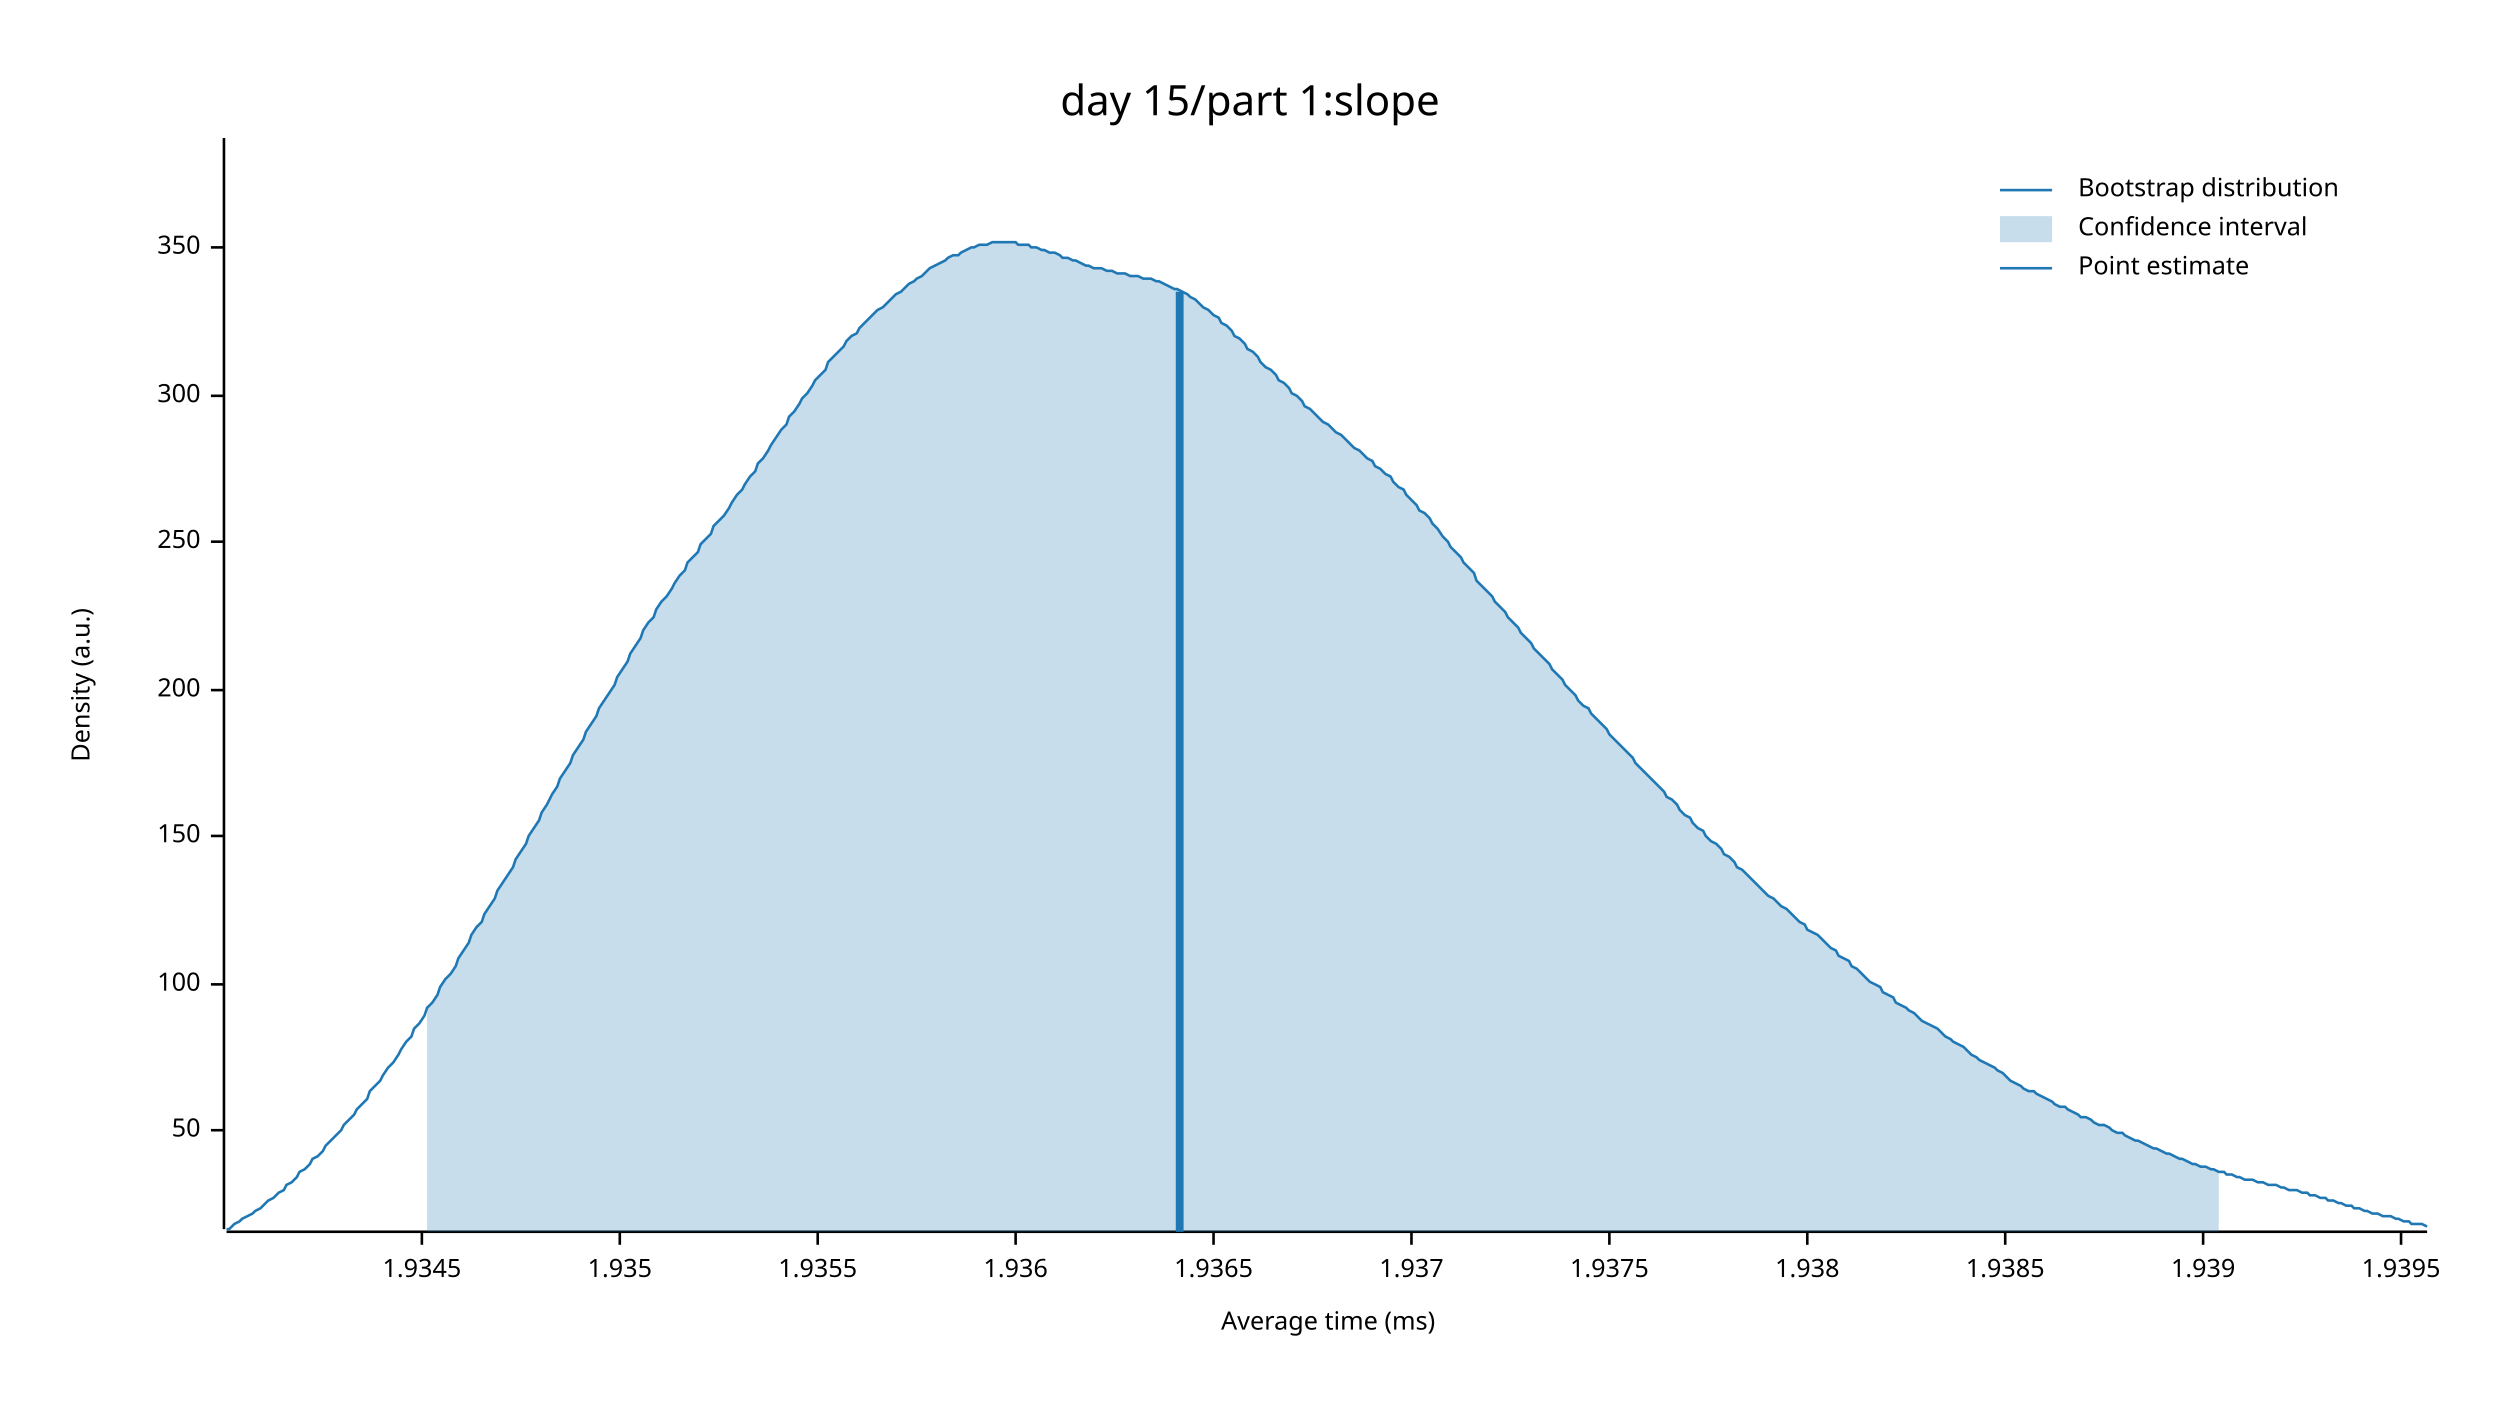
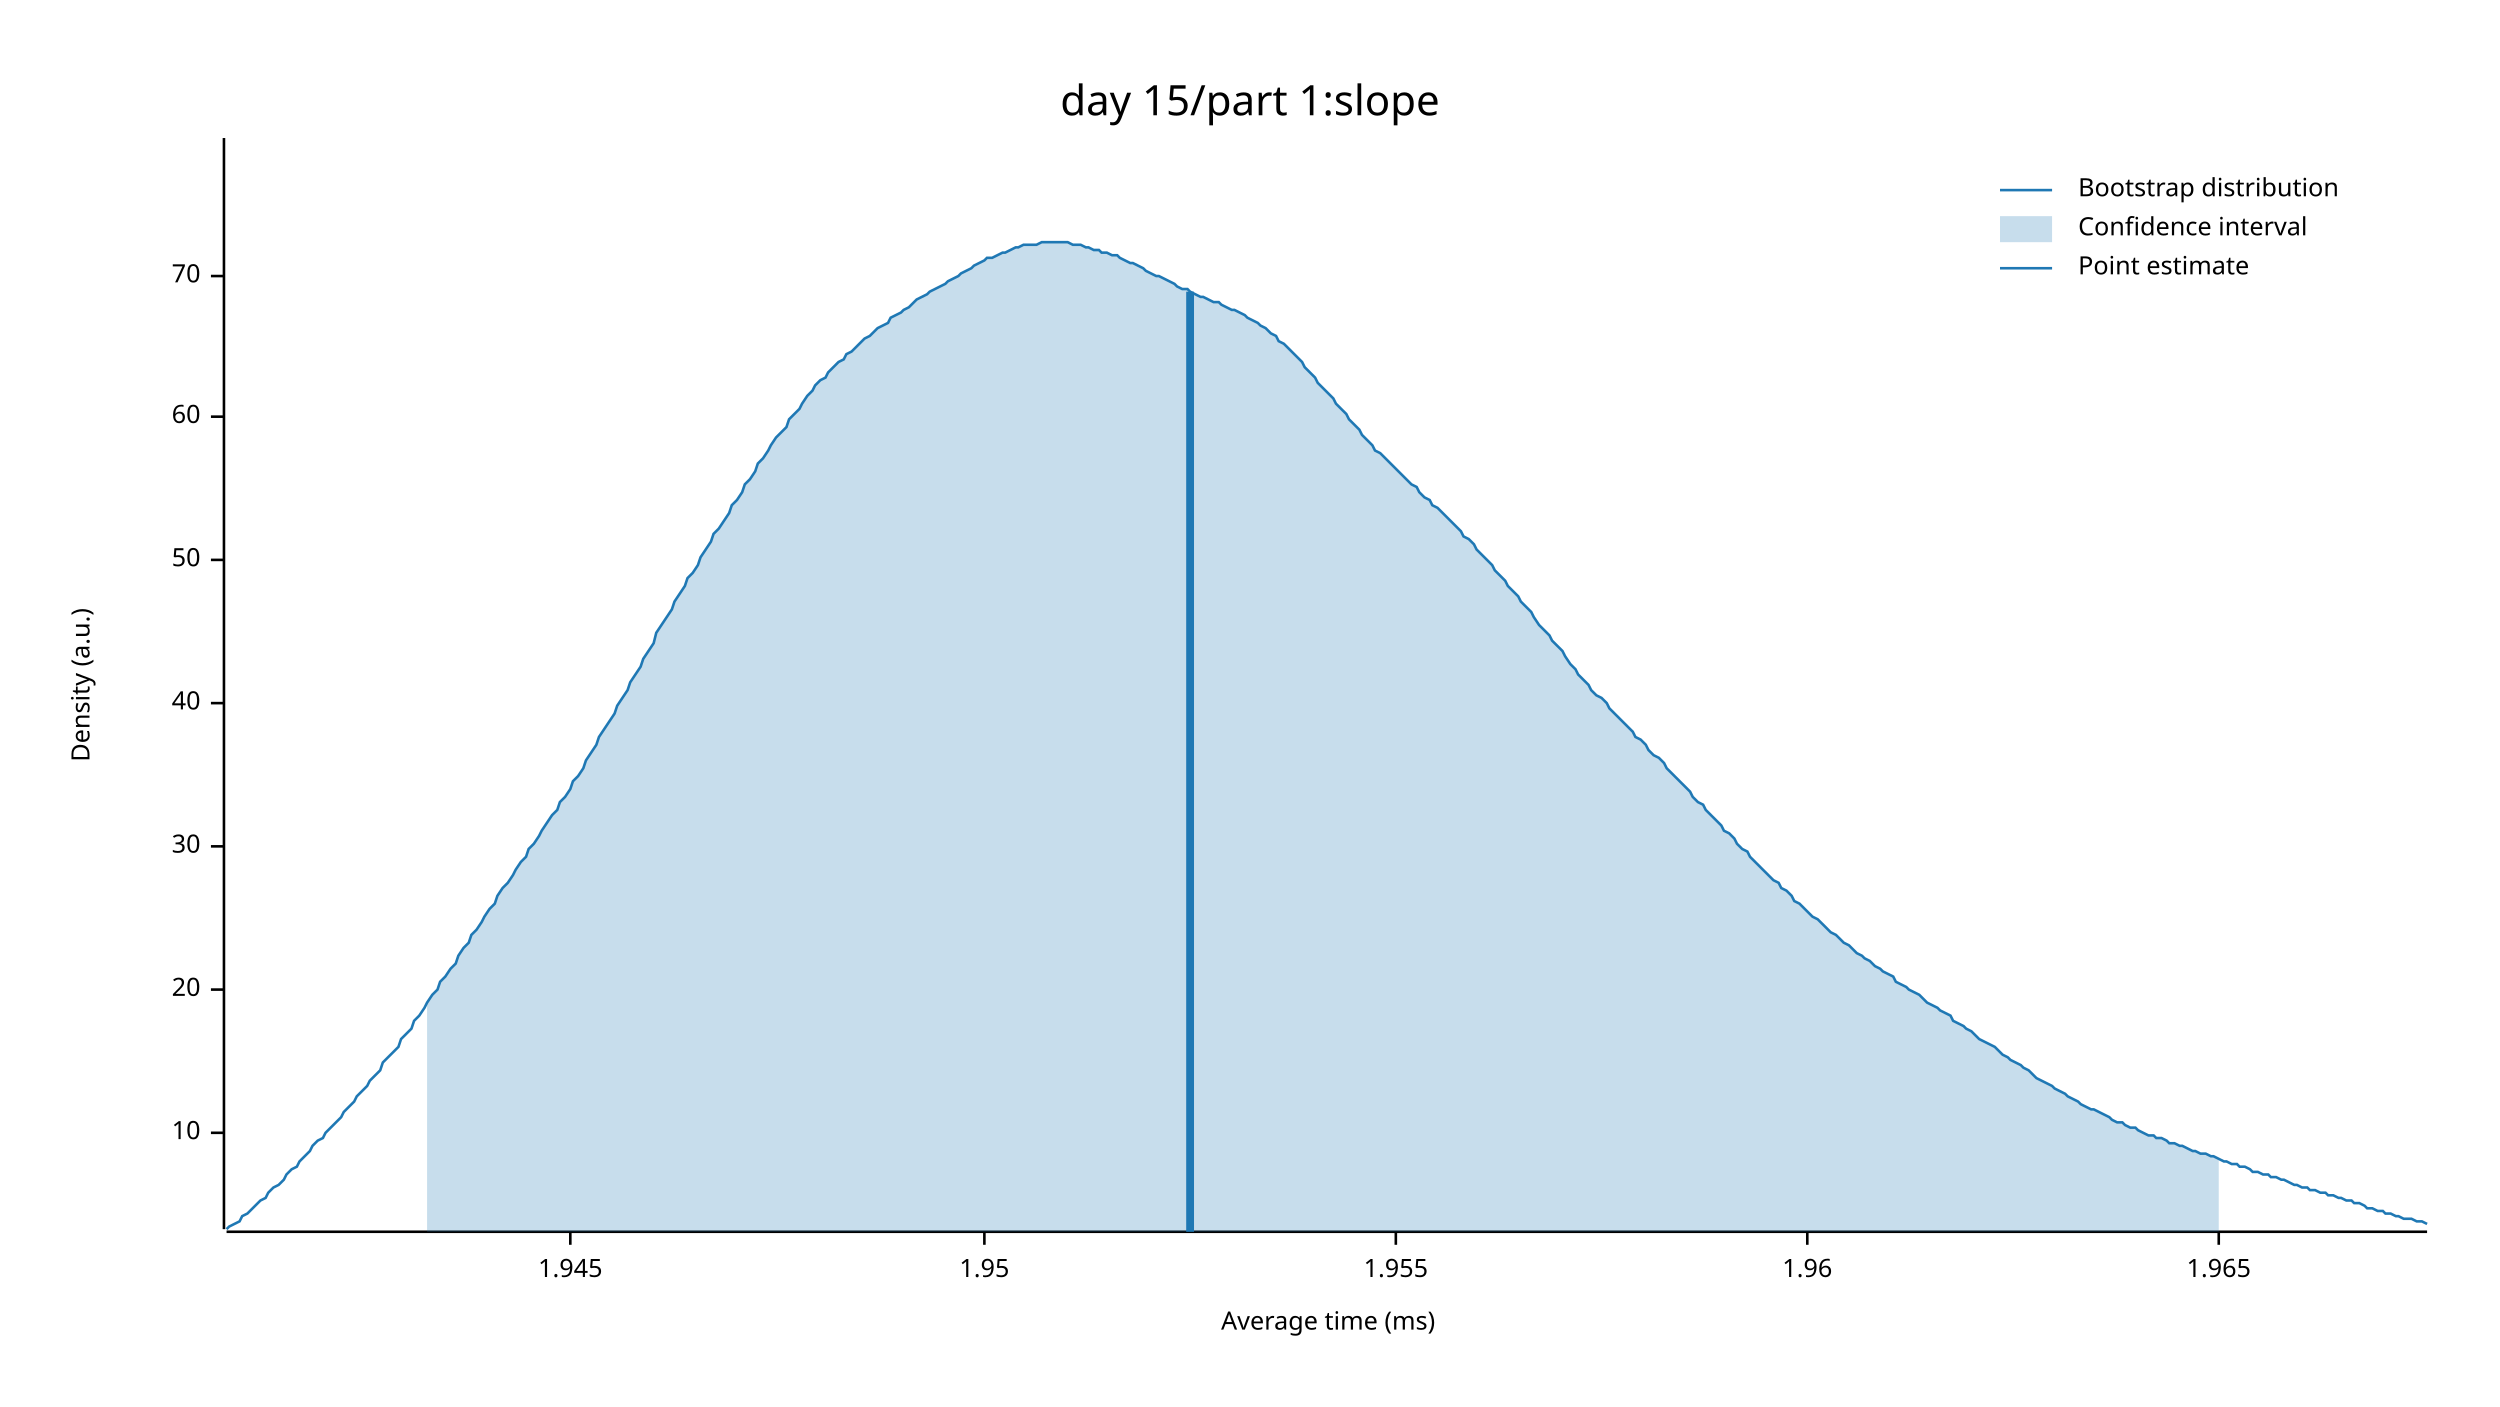
<svg xmlns="http://www.w3.org/2000/svg" width="960" height="540" viewBox="0 0 960 540">
  <text x="480" y="32" dy="0.76em" text-anchor="middle" font-family="sans-serif" font-size="16.129" opacity="1" fill="#000000">
day 15/part 1:slope
</text>
  <text x="27" y="263" dy="0.76em" text-anchor="middle" font-family="sans-serif" font-size="9.677" opacity="1" fill="#000000" transform="rotate(270, 27, 263)">
Density (a.u.)
</text>
  <text x="510" y="513" dy="-0.5ex" text-anchor="middle" font-family="sans-serif" font-size="9.677" opacity="1" fill="#000000">
Average time (ms)
</text>
  <polyline fill="none" opacity="1" stroke="#000000" stroke-width="1" points="86,53 86,472 " />
-   <text x="77" y="434" dy="0.5ex" text-anchor="end" font-family="sans-serif" font-size="9.677" opacity="1" fill="#000000">
+   <text x="77" y="435" dy="0.5ex" text-anchor="end" font-family="sans-serif" font-size="9.677" opacity="1" fill="#000000">
+ 10
+ </text>
+   <polyline fill="none" opacity="1" stroke="#000000" stroke-width="1" points="81,435 86,435 " />
+   <text x="77" y="380" dy="0.5ex" text-anchor="end" font-family="sans-serif" font-size="9.677" opacity="1" fill="#000000">
+ 20
+ </text>
+   <polyline fill="none" opacity="1" stroke="#000000" stroke-width="1" points="81,380 86,380 " />
+   <text x="77" y="325" dy="0.5ex" text-anchor="end" font-family="sans-serif" font-size="9.677" opacity="1" fill="#000000">
+ 30
+ </text>
+   <polyline fill="none" opacity="1" stroke="#000000" stroke-width="1" points="81,325 86,325 " />
+   <text x="77" y="270" dy="0.5ex" text-anchor="end" font-family="sans-serif" font-size="9.677" opacity="1" fill="#000000">
+ 40
+ </text>
+   <polyline fill="none" opacity="1" stroke="#000000" stroke-width="1" points="81,270 86,270 " />
+   <text x="77" y="215" dy="0.5ex" text-anchor="end" font-family="sans-serif" font-size="9.677" opacity="1" fill="#000000">
50
</text>
-   <polyline fill="none" opacity="1" stroke="#000000" stroke-width="1" points="81,434 86,434 " />
-   <text x="77" y="378" dy="0.5ex" text-anchor="end" font-family="sans-serif" font-size="9.677" opacity="1" fill="#000000">
- 100
+   <polyline fill="none" opacity="1" stroke="#000000" stroke-width="1" points="81,215 86,215 " />
+   <text x="77" y="160" dy="0.5ex" text-anchor="end" font-family="sans-serif" font-size="9.677" opacity="1" fill="#000000">
+ 60
</text>
-   <polyline fill="none" opacity="1" stroke="#000000" stroke-width="1" points="81,378 86,378 " />
-   <text x="77" y="321" dy="0.5ex" text-anchor="end" font-family="sans-serif" font-size="9.677" opacity="1" fill="#000000">
- 150
+   <polyline fill="none" opacity="1" stroke="#000000" stroke-width="1" points="81,160 86,160 " />
+   <text x="77" y="106" dy="0.5ex" text-anchor="end" font-family="sans-serif" font-size="9.677" opacity="1" fill="#000000">
+ 70
</text>
-   <polyline fill="none" opacity="1" stroke="#000000" stroke-width="1" points="81,321 86,321 " />
-   <text x="77" y="265" dy="0.5ex" text-anchor="end" font-family="sans-serif" font-size="9.677" opacity="1" fill="#000000">
- 200
+   <polyline fill="none" opacity="1" stroke="#000000" stroke-width="1" points="81,106 86,106 " />
+   <polyline fill="none" opacity="1" stroke="#000000" stroke-width="1" points="87,473 932,473 " />
+   <text x="219" y="483" dy="0.76em" text-anchor="middle" font-family="sans-serif" font-size="9.677" opacity="1" fill="#000000">
+ 1.945
</text>
-   <polyline fill="none" opacity="1" stroke="#000000" stroke-width="1" points="81,265 86,265 " />
-   <text x="77" y="208" dy="0.5ex" text-anchor="end" font-family="sans-serif" font-size="9.677" opacity="1" fill="#000000">
- 250
+   <polyline fill="none" opacity="1" stroke="#000000" stroke-width="1" points="219,473 219,478 " />
+   <text x="378" y="483" dy="0.76em" text-anchor="middle" font-family="sans-serif" font-size="9.677" opacity="1" fill="#000000">
+ 1.95
</text>
-   <polyline fill="none" opacity="1" stroke="#000000" stroke-width="1" points="81,208 86,208 " />
-   <text x="77" y="152" dy="0.5ex" text-anchor="end" font-family="sans-serif" font-size="9.677" opacity="1" fill="#000000">
- 300
+   <polyline fill="none" opacity="1" stroke="#000000" stroke-width="1" points="378,473 378,478 " />
+   <text x="536" y="483" dy="0.76em" text-anchor="middle" font-family="sans-serif" font-size="9.677" opacity="1" fill="#000000">
+ 1.955
</text>
-   <polyline fill="none" opacity="1" stroke="#000000" stroke-width="1" points="81,152 86,152 " />
-   <text x="77" y="95" dy="0.5ex" text-anchor="end" font-family="sans-serif" font-size="9.677" opacity="1" fill="#000000">
- 350
- </text>
-   <polyline fill="none" opacity="1" stroke="#000000" stroke-width="1" points="81,95 86,95 " />
-   <polyline fill="none" opacity="1" stroke="#000000" stroke-width="1" points="87,473 932,473 " />
-   <text x="162" y="483" dy="0.76em" text-anchor="middle" font-family="sans-serif" font-size="9.677" opacity="1" fill="#000000">
- 1.9345
- </text>
-   <polyline fill="none" opacity="1" stroke="#000000" stroke-width="1" points="162,473 162,478 " />
-   <text x="238" y="483" dy="0.76em" text-anchor="middle" font-family="sans-serif" font-size="9.677" opacity="1" fill="#000000">
- 1.935
- </text>
-   <polyline fill="none" opacity="1" stroke="#000000" stroke-width="1" points="238,473 238,478 " />
-   <text x="314" y="483" dy="0.76em" text-anchor="middle" font-family="sans-serif" font-size="9.677" opacity="1" fill="#000000">
- 1.9355
- </text>
-   <polyline fill="none" opacity="1" stroke="#000000" stroke-width="1" points="314,473 314,478 " />
-   <text x="390" y="483" dy="0.76em" text-anchor="middle" font-family="sans-serif" font-size="9.677" opacity="1" fill="#000000">
- 1.936
- </text>
-   <polyline fill="none" opacity="1" stroke="#000000" stroke-width="1" points="390,473 390,478 " />
-   <text x="466" y="483" dy="0.76em" text-anchor="middle" font-family="sans-serif" font-size="9.677" opacity="1" fill="#000000">
- 1.9365
- </text>
-   <polyline fill="none" opacity="1" stroke="#000000" stroke-width="1" points="466,473 466,478 " />
-   <text x="542" y="483" dy="0.76em" text-anchor="middle" font-family="sans-serif" font-size="9.677" opacity="1" fill="#000000">
- 1.937
- </text>
-   <polyline fill="none" opacity="1" stroke="#000000" stroke-width="1" points="542,473 542,478 " />
-   <text x="618" y="483" dy="0.76em" text-anchor="middle" font-family="sans-serif" font-size="9.677" opacity="1" fill="#000000">
- 1.9375
- </text>
-   <polyline fill="none" opacity="1" stroke="#000000" stroke-width="1" points="618,473 618,478 " />
+   <polyline fill="none" opacity="1" stroke="#000000" stroke-width="1" points="536,473 536,478 " />
  <text x="694" y="483" dy="0.76em" text-anchor="middle" font-family="sans-serif" font-size="9.677" opacity="1" fill="#000000">
- 1.938
+ 1.96
</text>
  <polyline fill="none" opacity="1" stroke="#000000" stroke-width="1" points="694,473 694,478 " />
-   <text x="770" y="483" dy="0.76em" text-anchor="middle" font-family="sans-serif" font-size="9.677" opacity="1" fill="#000000">
- 1.9385
+   <text x="852" y="483" dy="0.76em" text-anchor="middle" font-family="sans-serif" font-size="9.677" opacity="1" fill="#000000">
+ 1.965
</text>
-   <polyline fill="none" opacity="1" stroke="#000000" stroke-width="1" points="770,473 770,478 " />
-   <text x="846" y="483" dy="0.76em" text-anchor="middle" font-family="sans-serif" font-size="9.677" opacity="1" fill="#000000">
- 1.939
- </text>
-   <polyline fill="none" opacity="1" stroke="#000000" stroke-width="1" points="846,473 846,478 " />
-   <text x="922" y="483" dy="0.76em" text-anchor="middle" font-family="sans-serif" font-size="9.677" opacity="1" fill="#000000">
- 1.9395
- </text>
-   <polyline fill="none" opacity="1" stroke="#000000" stroke-width="1" points="922,473 922,478 " />
-   <polyline fill="none" opacity="1" stroke="#1F78B4" stroke-width="1" points="87,472 88,472 90,470 92,469 93,468 95,467 97,466 98,465 100,464 102,462 103,461 105,460 107,458 109,457 110,455 112,454 114,452 115,450 117,449 119,447 120,445 122,444 124,442 125,440 127,438 129,436 131,434 132,432 134,430 136,428 137,426 139,424 141,422 142,419 144,417 146,415 147,413 149,410 151,408 153,405 154,403 156,400 158,398 159,395 161,393 163,390 164,387 166,385 168,382 169,379 171,376 173,374 175,371 176,368 178,365 180,362 181,359 183,356 185,354 186,351 188,348 190,345 191,342 193,339 195,336 197,333 198,330 200,327 202,324 203,321 205,318 207,315 208,312 210,309 212,305 214,302 215,299 217,296 219,293 220,290 222,287 224,284 225,281 227,278 229,275 230,272 232,269 234,266 236,263 237,260 239,257 241,254 242,251 244,248 246,245 247,242 249,239 251,237 252,234 254,231 256,229 258,226 259,224 261,221 263,219 264,216 266,214 268,212 269,209 271,207 273,205 274,202 276,200 278,198 280,195 281,193 283,190 285,188 286,186 288,183 290,181 291,178 293,176 295,173 296,171 298,168 300,165 302,163 303,160 305,158 307,155 308,153 310,151 312,148 313,146 315,144 317,142 318,139 320,137 322,135 324,133 325,131 327,129 329,128 330,126 332,124 334,122 335,121 337,119 339,118 341,116 342,115 344,113 346,112 347,111 349,109 351,108 352,107 354,106 356,104 357,103 359,102 361,101 363,100 364,99 366,98 368,98 369,97 371,96 373,95 374,95 376,94 378,94 379,94 381,93 383,93 385,93 386,93 388,93 390,93 391,94 393,94 395,94 396,95 398,95 400,96 401,96 403,97 405,97 407,98 408,99 410,99 412,100 413,100 415,101 417,102 418,102 420,103 422,103 423,103 425,104 427,104 429,105 430,105 432,105 434,106 435,106 437,106 439,107 440,107 442,107 444,108 445,108 447,109 449,110 451,111 452,111 454,112 456,113 457,114 459,115 461,117 462,118 464,119 466,121 468,122 469,124 471,125 473,127 474,129 476,130 478,132 479,134 481,135 483,137 484,139 486,141 488,142 490,144 491,146 493,147 495,149 496,151 498,152 500,154 501,156 503,157 505,159 506,160 508,162 510,163 512,165 513,166 515,167 517,169 518,170 520,172 522,173 523,174 525,176 527,177 528,179 530,180 532,182 534,183 535,185 537,187 539,188 540,190 542,192 544,194 545,196 547,197 549,199 550,201 552,203 554,206 556,208 557,210 559,212 561,214 562,216 564,218 566,220 567,223 569,225 571,227 573,229 574,231 576,233 578,235 579,237 581,239 583,241 584,243 586,245 588,247 589,249 591,251 593,253 595,255 596,257 598,259 600,261 601,263 603,265 605,267 606,269 608,271 610,272 611,274 613,276 615,278 617,280 618,282 620,284 622,286 623,287 625,289 627,291 628,293 630,295 632,297 633,298 635,300 637,302 639,304 640,306 642,307 644,309 645,311 647,313 649,314 650,316 652,318 654,319 655,321 657,323 659,324 661,326 662,328 664,329 666,331 667,333 669,334 671,336 672,337 674,339 676,341 677,342 679,344 681,345 683,347 684,348 686,349 688,351 689,352 691,354 693,355 694,357 696,358 698,359 700,361 701,362 703,364 705,365 706,367 708,368 710,369 711,371 713,372 715,374 716,375 718,377 720,378 722,379 723,381 725,382 727,383 728,385 730,386 732,387 733,388 735,389 737,391 738,392 740,393 742,394 744,395 745,396 747,398 749,399 750,400 752,401 754,402 755,403 757,405 759,406 760,407 762,408 764,409 766,410 767,411 769,412 771,414 772,415 774,416 776,417 777,418 779,419 781,419 782,420 784,421 786,422 788,423 789,424 791,425 793,425 794,426 796,427 798,428 799,429 801,429 803,430 804,431 806,432 808,432 810,433 811,434 813,435 815,435 816,436 818,437 820,438 821,438 823,439 825,440 827,441 828,441 830,442 832,443 833,443 835,444 837,445 838,445 840,446 842,447 843,447 845,448 847,448 849,449 850,449 852,450 854,450 855,451 857,451 859,452 860,452 862,453 864,453 865,453 867,454 869,454 871,455 872,455 874,455 876,456 877,456 879,457 881,457 882,457 884,458 886,458 887,459 889,459 891,460 893,460 894,461 896,461 898,462 899,462 901,463 903,463 904,464 906,464 908,465 909,465 911,466 913,466 915,467 916,467 918,467 920,468 921,468 923,469 925,469 926,470 928,470 930,470 932,471 " />
-   <polygon opacity="0.25" fill="#1F78B4" points="164,387 166,385 168,382 169,379 171,376 173,374 175,371 176,368 178,365 180,362 181,359 183,356 185,354 186,351 188,348 190,345 191,342 193,339 195,336 197,333 198,330 200,327 202,324 203,321 205,318 207,315 208,312 210,309 212,305 214,302 215,299 217,296 219,293 220,290 222,287 224,284 225,281 227,278 229,275 230,272 232,269 234,266 236,263 237,260 239,257 241,254 242,251 244,248 246,245 247,242 249,239 251,237 252,234 254,231 256,229 258,226 259,224 261,221 263,219 264,216 266,214 268,212 269,209 271,207 273,205 274,202 276,200 278,198 280,195 281,193 283,190 285,188 286,186 288,183 290,181 291,178 293,176 295,173 296,171 298,168 300,165 302,163 303,160 305,158 307,155 308,153 310,151 312,148 313,146 315,144 317,142 318,139 320,137 322,135 324,133 325,131 327,129 329,128 330,126 332,124 334,122 335,121 337,119 339,118 341,116 342,115 344,113 346,112 347,111 349,109 351,108 352,107 354,106 356,104 357,103 359,102 361,101 363,100 364,99 366,98 368,98 369,97 371,96 373,95 374,95 376,94 378,94 379,94 381,93 383,93 385,93 386,93 388,93 390,93 391,94 393,94 395,94 396,95 398,95 400,96 401,96 403,97 405,97 407,98 408,99 410,99 412,100 413,100 415,101 417,102 418,102 420,103 422,103 423,103 425,104 427,104 429,105 430,105 432,105 434,106 435,106 437,106 439,107 440,107 442,107 444,108 445,108 447,109 449,110 451,111 452,111 454,112 456,113 457,114 459,115 461,117 462,118 464,119 466,121 468,122 469,124 471,125 473,127 474,129 476,130 478,132 479,134 481,135 483,137 484,139 486,141 488,142 490,144 491,146 493,147 495,149 496,151 498,152 500,154 501,156 503,157 505,159 506,160 508,162 510,163 512,165 513,166 515,167 517,169 518,170 520,172 522,173 523,174 525,176 527,177 528,179 530,180 532,182 534,183 535,185 537,187 539,188 540,190 542,192 544,194 545,196 547,197 549,199 550,201 552,203 554,206 556,208 557,210 559,212 561,214 562,216 564,218 566,220 567,223 569,225 571,227 573,229 574,231 576,233 578,235 579,237 581,239 583,241 584,243 586,245 588,247 589,249 591,251 593,253 595,255 596,257 598,259 600,261 601,263 603,265 605,267 606,269 608,271 610,272 611,274 613,276 615,278 617,280 618,282 620,284 622,286 623,287 625,289 627,291 628,293 630,295 632,297 633,298 635,300 637,302 639,304 640,306 642,307 644,309 645,311 647,313 649,314 650,316 652,318 654,319 655,321 657,323 659,324 661,326 662,328 664,329 666,331 667,333 669,334 671,336 672,337 674,339 676,341 677,342 679,344 681,345 683,347 684,348 686,349 688,351 689,352 691,354 693,355 694,357 696,358 698,359 700,361 701,362 703,364 705,365 706,367 708,368 710,369 711,371 713,372 715,374 716,375 718,377 720,378 722,379 723,381 725,382 727,383 728,385 730,386 732,387 733,388 735,389 737,391 738,392 740,393 742,394 744,395 745,396 747,398 749,399 750,400 752,401 754,402 755,403 757,405 759,406 760,407 762,408 764,409 766,410 767,411 769,412 771,414 772,415 774,416 776,417 777,418 779,419 781,419 782,420 784,421 786,422 788,423 789,424 791,425 793,425 794,426 796,427 798,428 799,429 801,429 803,430 804,431 806,432 808,432 810,433 811,434 813,435 815,435 816,436 818,437 820,438 821,438 823,439 825,440 827,441 828,441 830,442 832,443 833,443 835,444 837,445 838,445 840,446 842,447 843,447 845,448 847,448 849,449 850,449 852,450 852,473 164,473 " />
-   <polyline fill="none" opacity="1" stroke="#1F78B4" stroke-width="3" points="453,473 453,112 " />
+   <polyline fill="none" opacity="1" stroke="#000000" stroke-width="1" points="852,473 852,478 " />
+   <polyline fill="none" opacity="1" stroke="#1F78B4" stroke-width="1" points="87,472 88,471 90,470 92,469 93,467 95,466 97,464 98,463 100,461 102,460 103,458 105,456 107,455 109,453 110,451 112,449 114,448 115,446 117,444 119,442 120,440 122,438 124,437 125,435 127,433 129,431 131,429 132,427 134,425 136,423 137,421 139,419 141,417 142,415 144,413 146,411 147,408 149,406 151,404 153,402 154,399 156,397 158,395 159,392 161,390 163,387 164,385 166,382 168,380 169,377 171,375 173,372 175,370 176,367 178,364 180,362 181,359 183,357 185,354 186,352 188,349 190,347 191,344 193,341 195,339 197,336 198,334 200,331 202,329 203,326 205,324 207,321 208,319 210,316 212,313 214,311 215,308 217,306 219,303 220,300 222,298 224,295 225,292 227,289 229,286 230,283 232,280 234,277 236,274 237,271 239,268 241,265 242,262 244,259 246,256 247,253 249,250 251,247 252,243 254,240 256,237 258,234 259,231 261,228 263,225 264,222 266,220 268,217 269,214 271,211 273,208 274,205 276,203 278,200 280,197 281,194 283,192 285,189 286,186 288,184 290,181 291,178 293,176 295,173 296,171 298,168 300,166 302,164 303,161 305,159 307,157 308,155 310,152 312,150 313,148 315,146 317,145 318,143 320,141 322,139 324,138 325,136 327,135 329,133 330,132 332,130 334,129 335,128 337,126 339,125 341,124 342,122 344,121 346,120 347,119 349,118 351,116 352,115 354,114 356,113 357,112 359,111 361,110 363,109 364,108 366,107 368,106 369,105 371,104 373,103 374,102 376,101 378,100 379,99 381,99 383,98 385,97 386,97 388,96 390,95 391,95 393,94 395,94 396,94 398,94 400,93 401,93 403,93 405,93 407,93 408,93 410,93 412,94 413,94 415,94 417,95 418,95 420,96 422,96 423,97 425,97 427,98 429,98 430,99 432,100 434,101 435,101 437,102 439,103 440,104 442,105 444,106 445,106 447,107 449,108 451,109 452,110 454,111 456,111 457,112 459,113 461,114 462,114 464,115 466,116 468,116 469,117 471,118 473,119 474,119 476,120 478,121 479,122 481,123 483,124 484,125 486,126 488,128 490,129 491,131 493,132 495,134 496,135 498,137 500,139 501,141 503,143 505,145 506,147 508,149 510,151 512,153 513,155 515,157 517,159 518,161 520,163 522,165 523,167 525,169 527,171 528,173 530,174 532,176 534,178 535,179 537,181 539,183 540,184 542,186 544,187 545,189 547,191 549,192 550,194 552,195 554,197 556,199 557,200 559,202 561,204 562,206 564,207 566,209 567,211 569,213 571,215 573,217 574,219 576,221 578,223 579,225 581,227 583,229 584,231 586,233 588,235 589,237 591,240 593,242 595,244 596,246 598,248 600,250 601,252 603,255 605,257 606,259 608,261 610,263 611,265 613,267 615,268 617,270 618,272 620,274 622,276 623,277 625,279 627,281 628,283 630,284 632,286 633,288 635,290 637,291 639,293 640,295 642,297 644,299 645,300 647,302 649,304 650,306 652,308 654,309 655,311 657,313 659,315 661,317 662,319 664,320 666,322 667,324 669,326 671,327 672,329 674,331 676,333 677,334 679,336 681,338 683,339 684,341 686,342 688,344 689,346 691,347 693,349 694,350 696,352 698,353 700,355 701,356 703,358 705,359 706,360 708,362 710,363 711,364 713,366 715,367 716,368 718,369 720,371 722,372 723,373 725,374 727,375 728,377 730,378 732,379 733,380 735,381 737,382 738,383 740,385 742,386 744,387 745,388 747,389 749,390 750,392 752,393 754,394 755,395 757,396 759,398 760,399 762,400 764,401 766,402 767,403 769,405 771,406 772,407 774,408 776,409 777,410 779,411 781,413 782,414 784,415 786,416 788,417 789,418 791,419 793,420 794,421 796,422 798,423 799,424 801,425 803,426 804,426 806,427 808,428 810,429 811,430 813,431 815,431 816,432 818,433 820,433 821,434 823,435 825,436 827,436 828,437 830,437 832,438 833,439 835,439 837,440 838,440 840,441 842,442 843,442 845,443 847,443 849,444 850,444 852,445 854,446 855,446 857,447 859,447 860,448 862,448 864,449 865,450 867,450 869,451 871,451 872,452 874,452 876,453 877,453 879,454 881,455 882,455 884,456 886,456 887,457 889,457 891,458 893,458 894,459 896,459 898,460 899,460 901,461 903,461 904,462 906,462 908,463 909,464 911,464 913,465 915,465 916,466 918,466 920,467 921,467 923,468 925,468 926,468 928,469 930,469 932,470 " />
+   <polygon opacity="0.25" fill="#1F78B4" points="164,385 166,382 168,380 169,377 171,375 173,372 175,370 176,367 178,364 180,362 181,359 183,357 185,354 186,352 188,349 190,347 191,344 193,341 195,339 197,336 198,334 200,331 202,329 203,326 205,324 207,321 208,319 210,316 212,313 214,311 215,308 217,306 219,303 220,300 222,298 224,295 225,292 227,289 229,286 230,283 232,280 234,277 236,274 237,271 239,268 241,265 242,262 244,259 246,256 247,253 249,250 251,247 252,243 254,240 256,237 258,234 259,231 261,228 263,225 264,222 266,220 268,217 269,214 271,211 273,208 274,205 276,203 278,200 280,197 281,194 283,192 285,189 286,186 288,184 290,181 291,178 293,176 295,173 296,171 298,168 300,166 302,164 303,161 305,159 307,157 308,155 310,152 312,150 313,148 315,146 317,145 318,143 320,141 322,139 324,138 325,136 327,135 329,133 330,132 332,130 334,129 335,128 337,126 339,125 341,124 342,122 344,121 346,120 347,119 349,118 351,116 352,115 354,114 356,113 357,112 359,111 361,110 363,109 364,108 366,107 368,106 369,105 371,104 373,103 374,102 376,101 378,100 379,99 381,99 383,98 385,97 386,97 388,96 390,95 391,95 393,94 395,94 396,94 398,94 400,93 401,93 403,93 405,93 407,93 408,93 410,93 412,94 413,94 415,94 417,95 418,95 420,96 422,96 423,97 425,97 427,98 429,98 430,99 432,100 434,101 435,101 437,102 439,103 440,104 442,105 444,106 445,106 447,107 449,108 451,109 452,110 454,111 456,111 457,112 459,113 461,114 462,114 464,115 466,116 468,116 469,117 471,118 473,119 474,119 476,120 478,121 479,122 481,123 483,124 484,125 486,126 488,128 490,129 491,131 493,132 495,134 496,135 498,137 500,139 501,141 503,143 505,145 506,147 508,149 510,151 512,153 513,155 515,157 517,159 518,161 520,163 522,165 523,167 525,169 527,171 528,173 530,174 532,176 534,178 535,179 537,181 539,183 540,184 542,186 544,187 545,189 547,191 549,192 550,194 552,195 554,197 556,199 557,200 559,202 561,204 562,206 564,207 566,209 567,211 569,213 571,215 573,217 574,219 576,221 578,223 579,225 581,227 583,229 584,231 586,233 588,235 589,237 591,240 593,242 595,244 596,246 598,248 600,250 601,252 603,255 605,257 606,259 608,261 610,263 611,265 613,267 615,268 617,270 618,272 620,274 622,276 623,277 625,279 627,281 628,283 630,284 632,286 633,288 635,290 637,291 639,293 640,295 642,297 644,299 645,300 647,302 649,304 650,306 652,308 654,309 655,311 657,313 659,315 661,317 662,319 664,320 666,322 667,324 669,326 671,327 672,329 674,331 676,333 677,334 679,336 681,338 683,339 684,341 686,342 688,344 689,346 691,347 693,349 694,350 696,352 698,353 700,355 701,356 703,358 705,359 706,360 708,362 710,363 711,364 713,366 715,367 716,368 718,369 720,371 722,372 723,373 725,374 727,375 728,377 730,378 732,379 733,380 735,381 737,382 738,383 740,385 742,386 744,387 745,388 747,389 749,390 750,392 752,393 754,394 755,395 757,396 759,398 760,399 762,400 764,401 766,402 767,403 769,405 771,406 772,407 774,408 776,409 777,410 779,411 781,413 782,414 784,415 786,416 788,417 789,418 791,419 793,420 794,421 796,422 798,423 799,424 801,425 803,426 804,426 806,427 808,428 810,429 811,430 813,431 815,431 816,432 818,433 820,433 821,434 823,435 825,436 827,436 828,437 830,437 832,438 833,439 835,439 837,440 838,440 840,441 842,442 843,442 845,443 847,443 849,444 850,444 852,445 852,473 164,473 " />
+   <polyline fill="none" opacity="1" stroke="#1F78B4" stroke-width="3" points="457,473 457,112 " />
  <text x="798" y="68" dy="0.76em" text-anchor="start" font-family="sans-serif" font-size="9.677" opacity="1" fill="#000000">
Bootstrap distribution
</text>
  <text x="798" y="83" dy="0.76em" text-anchor="start" font-family="sans-serif" font-size="9.677" opacity="1" fill="#000000">
Confidence interval
</text>
  <text x="798" y="98" dy="0.76em" text-anchor="start" font-family="sans-serif" font-size="9.677" opacity="1" fill="#000000">
Point estimate
</text>
  <polyline fill="none" opacity="1" stroke="#1F78B4" stroke-width="1" points="768,73 788,73 " />
  <rect x="768" y="83" width="20" height="10" opacity="0.25" fill="#1F78B4" stroke="none" />
  <polyline fill="none" opacity="1" stroke="#1F78B4" stroke-width="1" points="768,103 788,103 " />
</svg>
